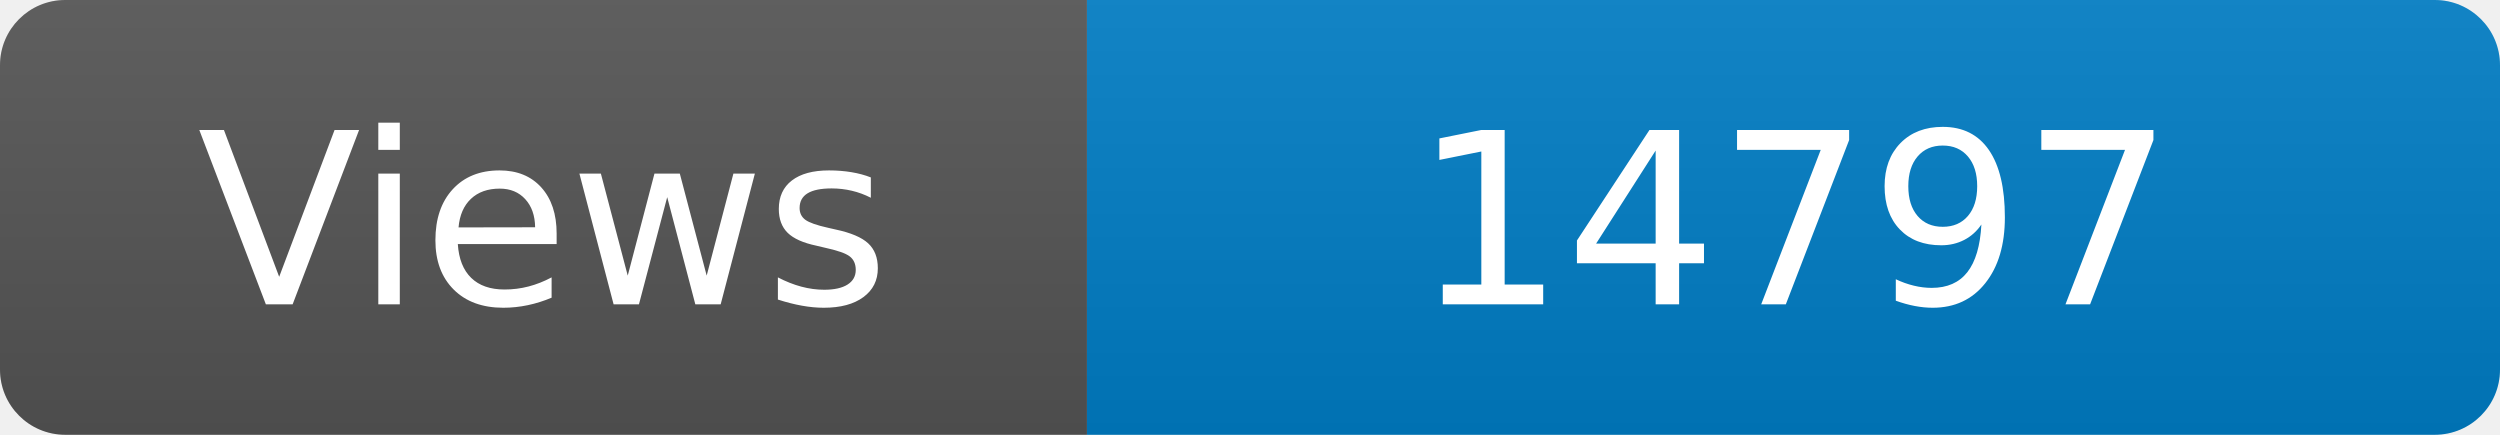
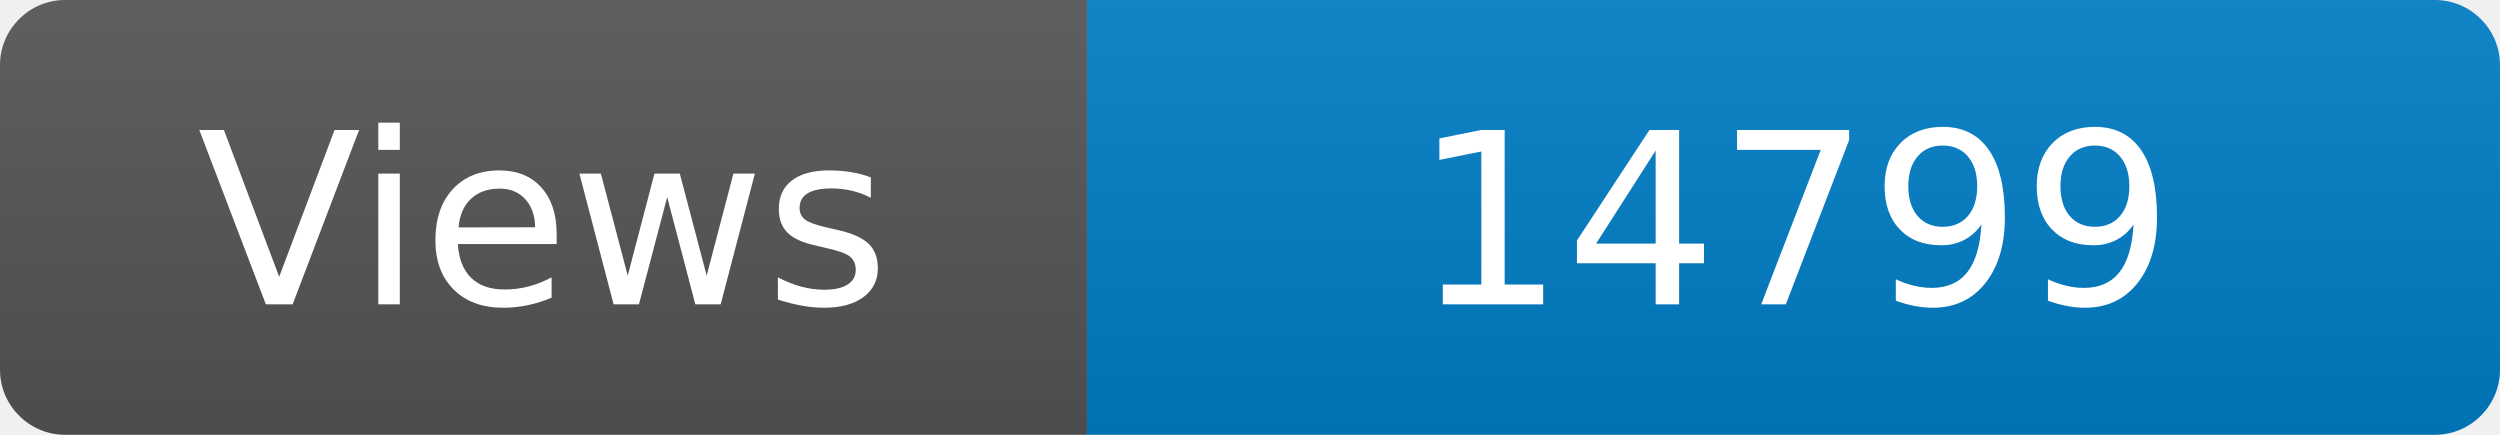
<svg xmlns="http://www.w3.org/2000/svg" width="115" height="20" role="img" aria-label="Maintained?: yes">
  <linearGradient id="s" x2="0" y2="100%">
    <stop offset="0" stop-color="#bbb" stop-opacity=".1" />
    <stop offset="1" stop-opacity=".1" />
  </linearGradient>
  <clipPath id="r">
    <rect width="115" height="20" rx="3" fill="#fff" />
  </clipPath>
  <g clip-path="url(#r)">
    <rect width="50" height="20" fill="#555" />
    <rect x="50" width="160" height="20" fill="#007ec6" />
    <rect width="115" height="20" fill="url(#s)" />
  </g>
  <g fill="#fff" text-anchor="middle" font-family="Verdana,Geneva,DejaVu Sans,sans-serif" font-size="110">
    <text x="250" y="140" transform="scale(.1)" fill="#fff">Views</text>
-     <text x="825" y="140" transform="scale(.1)" fill="#fff">14797</text>
+     <text x="825" y="140" transform="scale(.1)" fill="#fff">14799</text>
  </g>
</svg>
